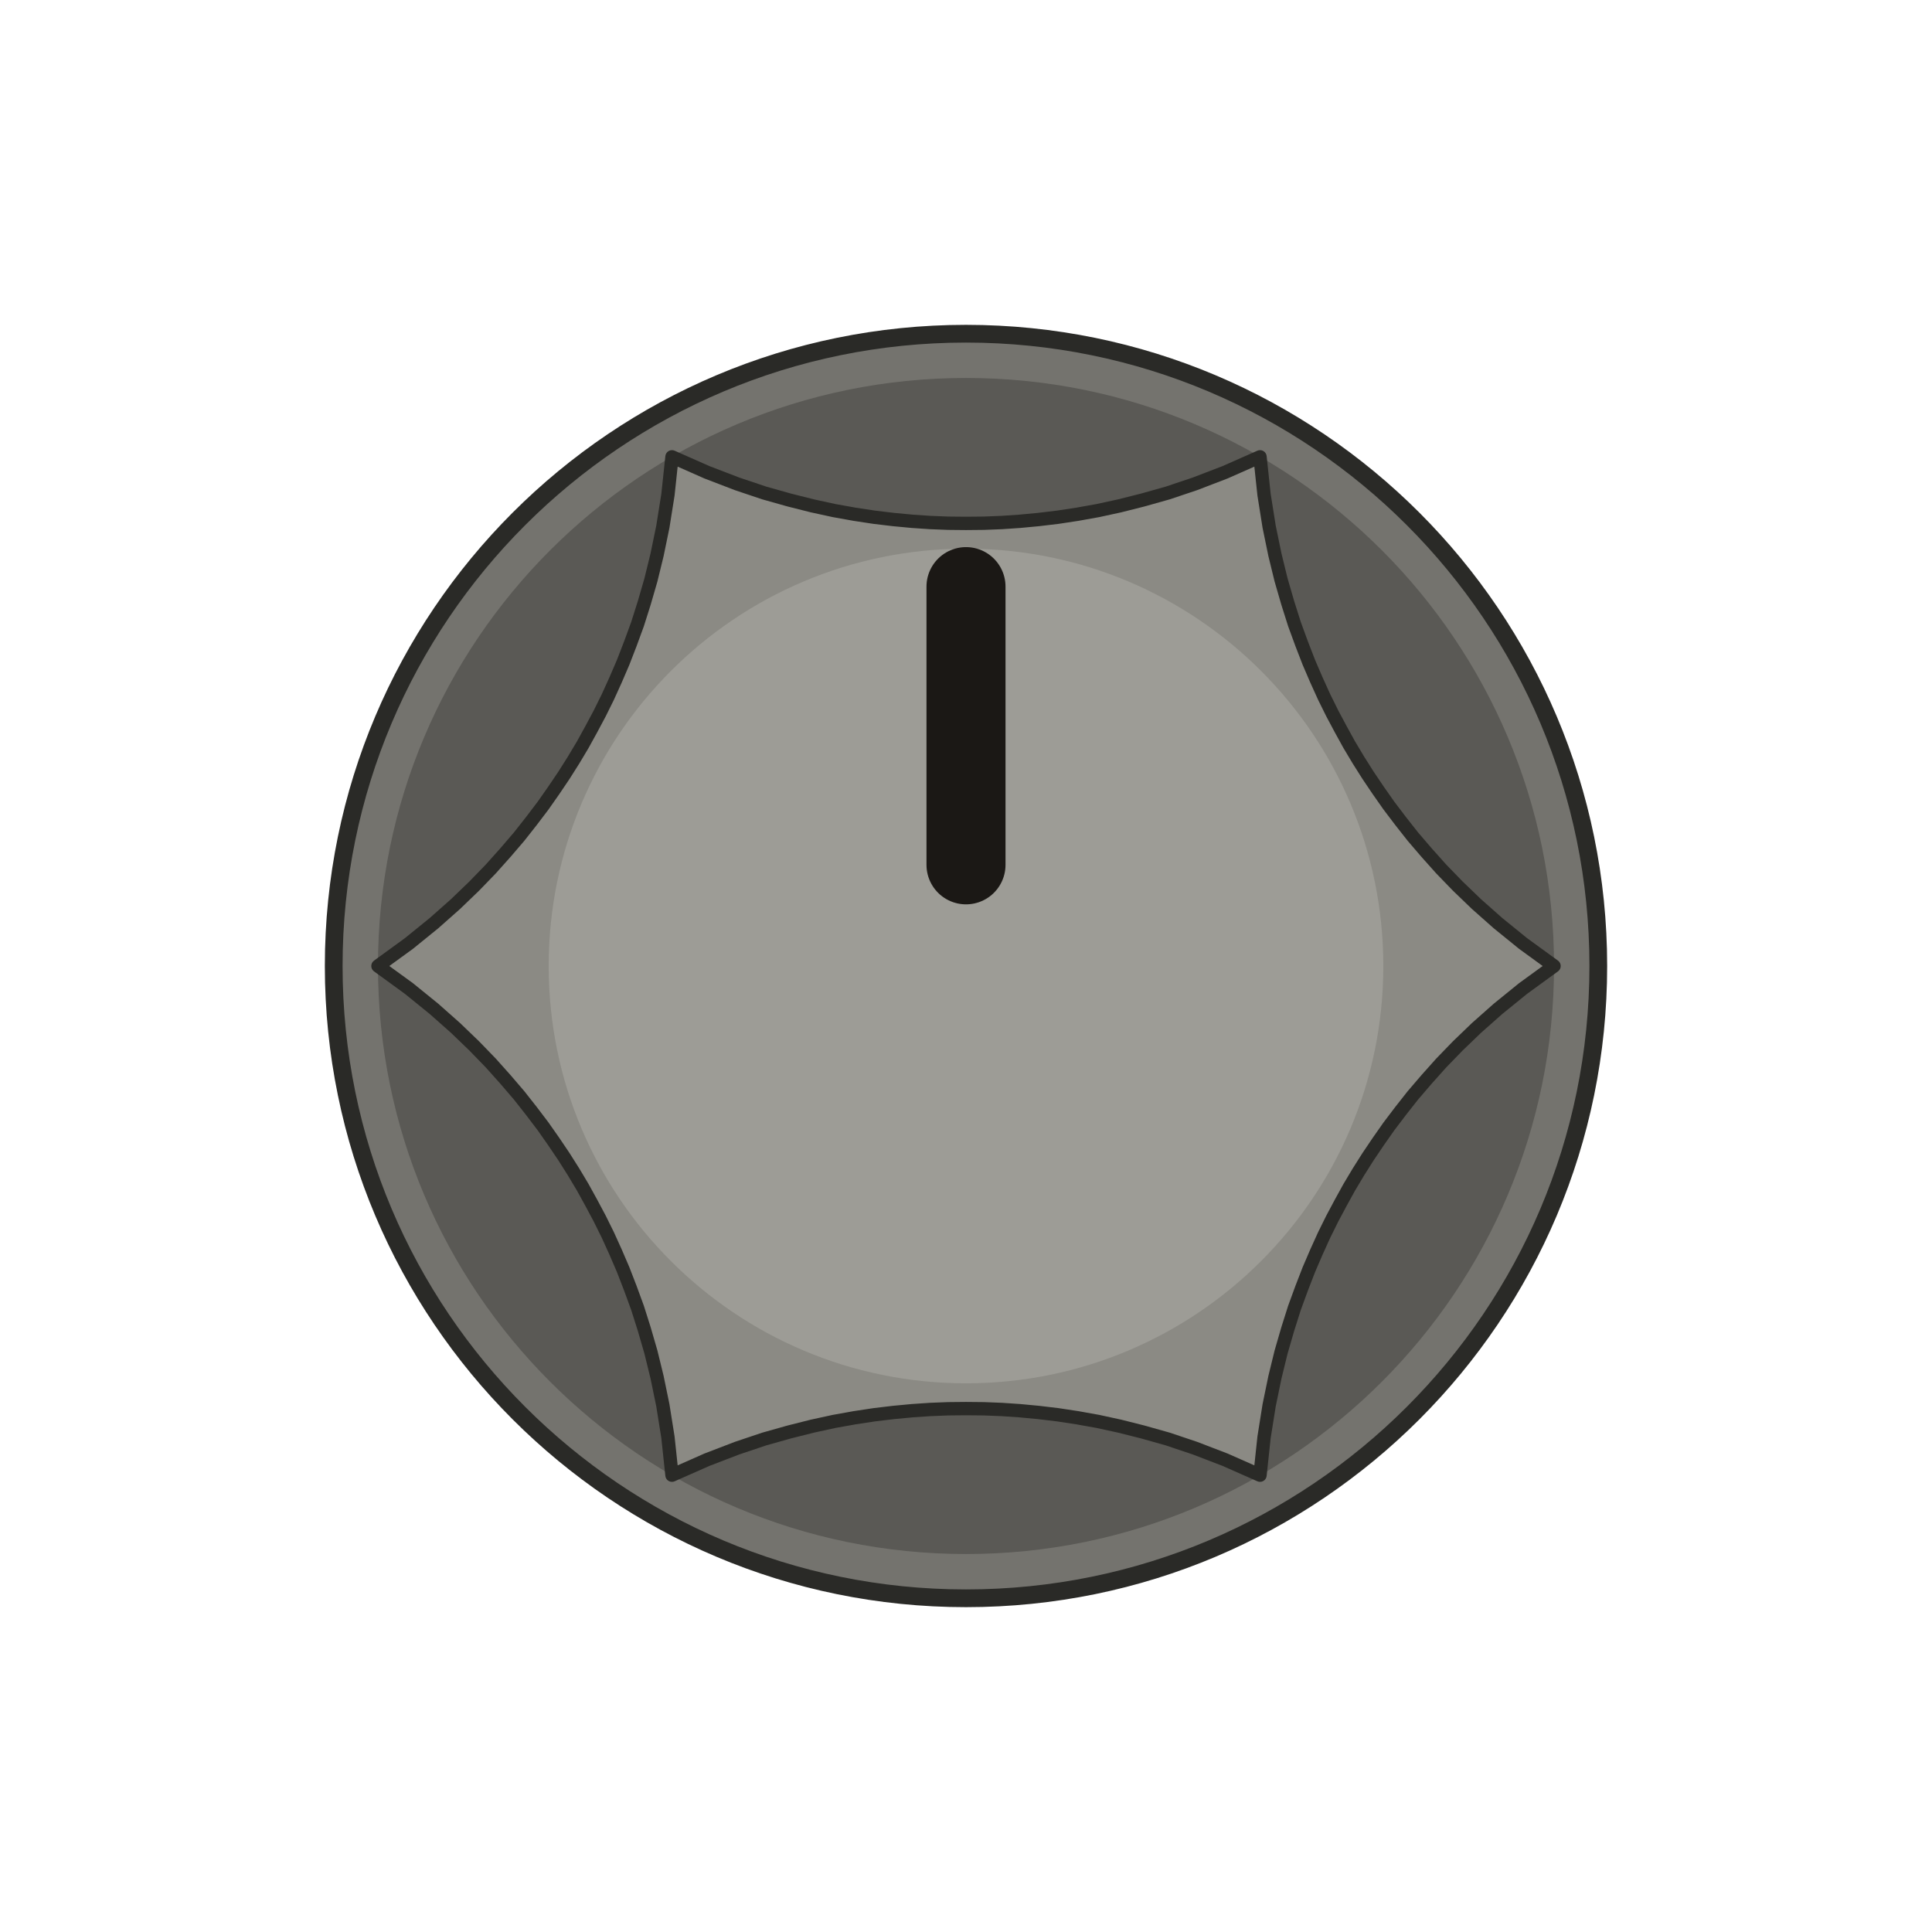
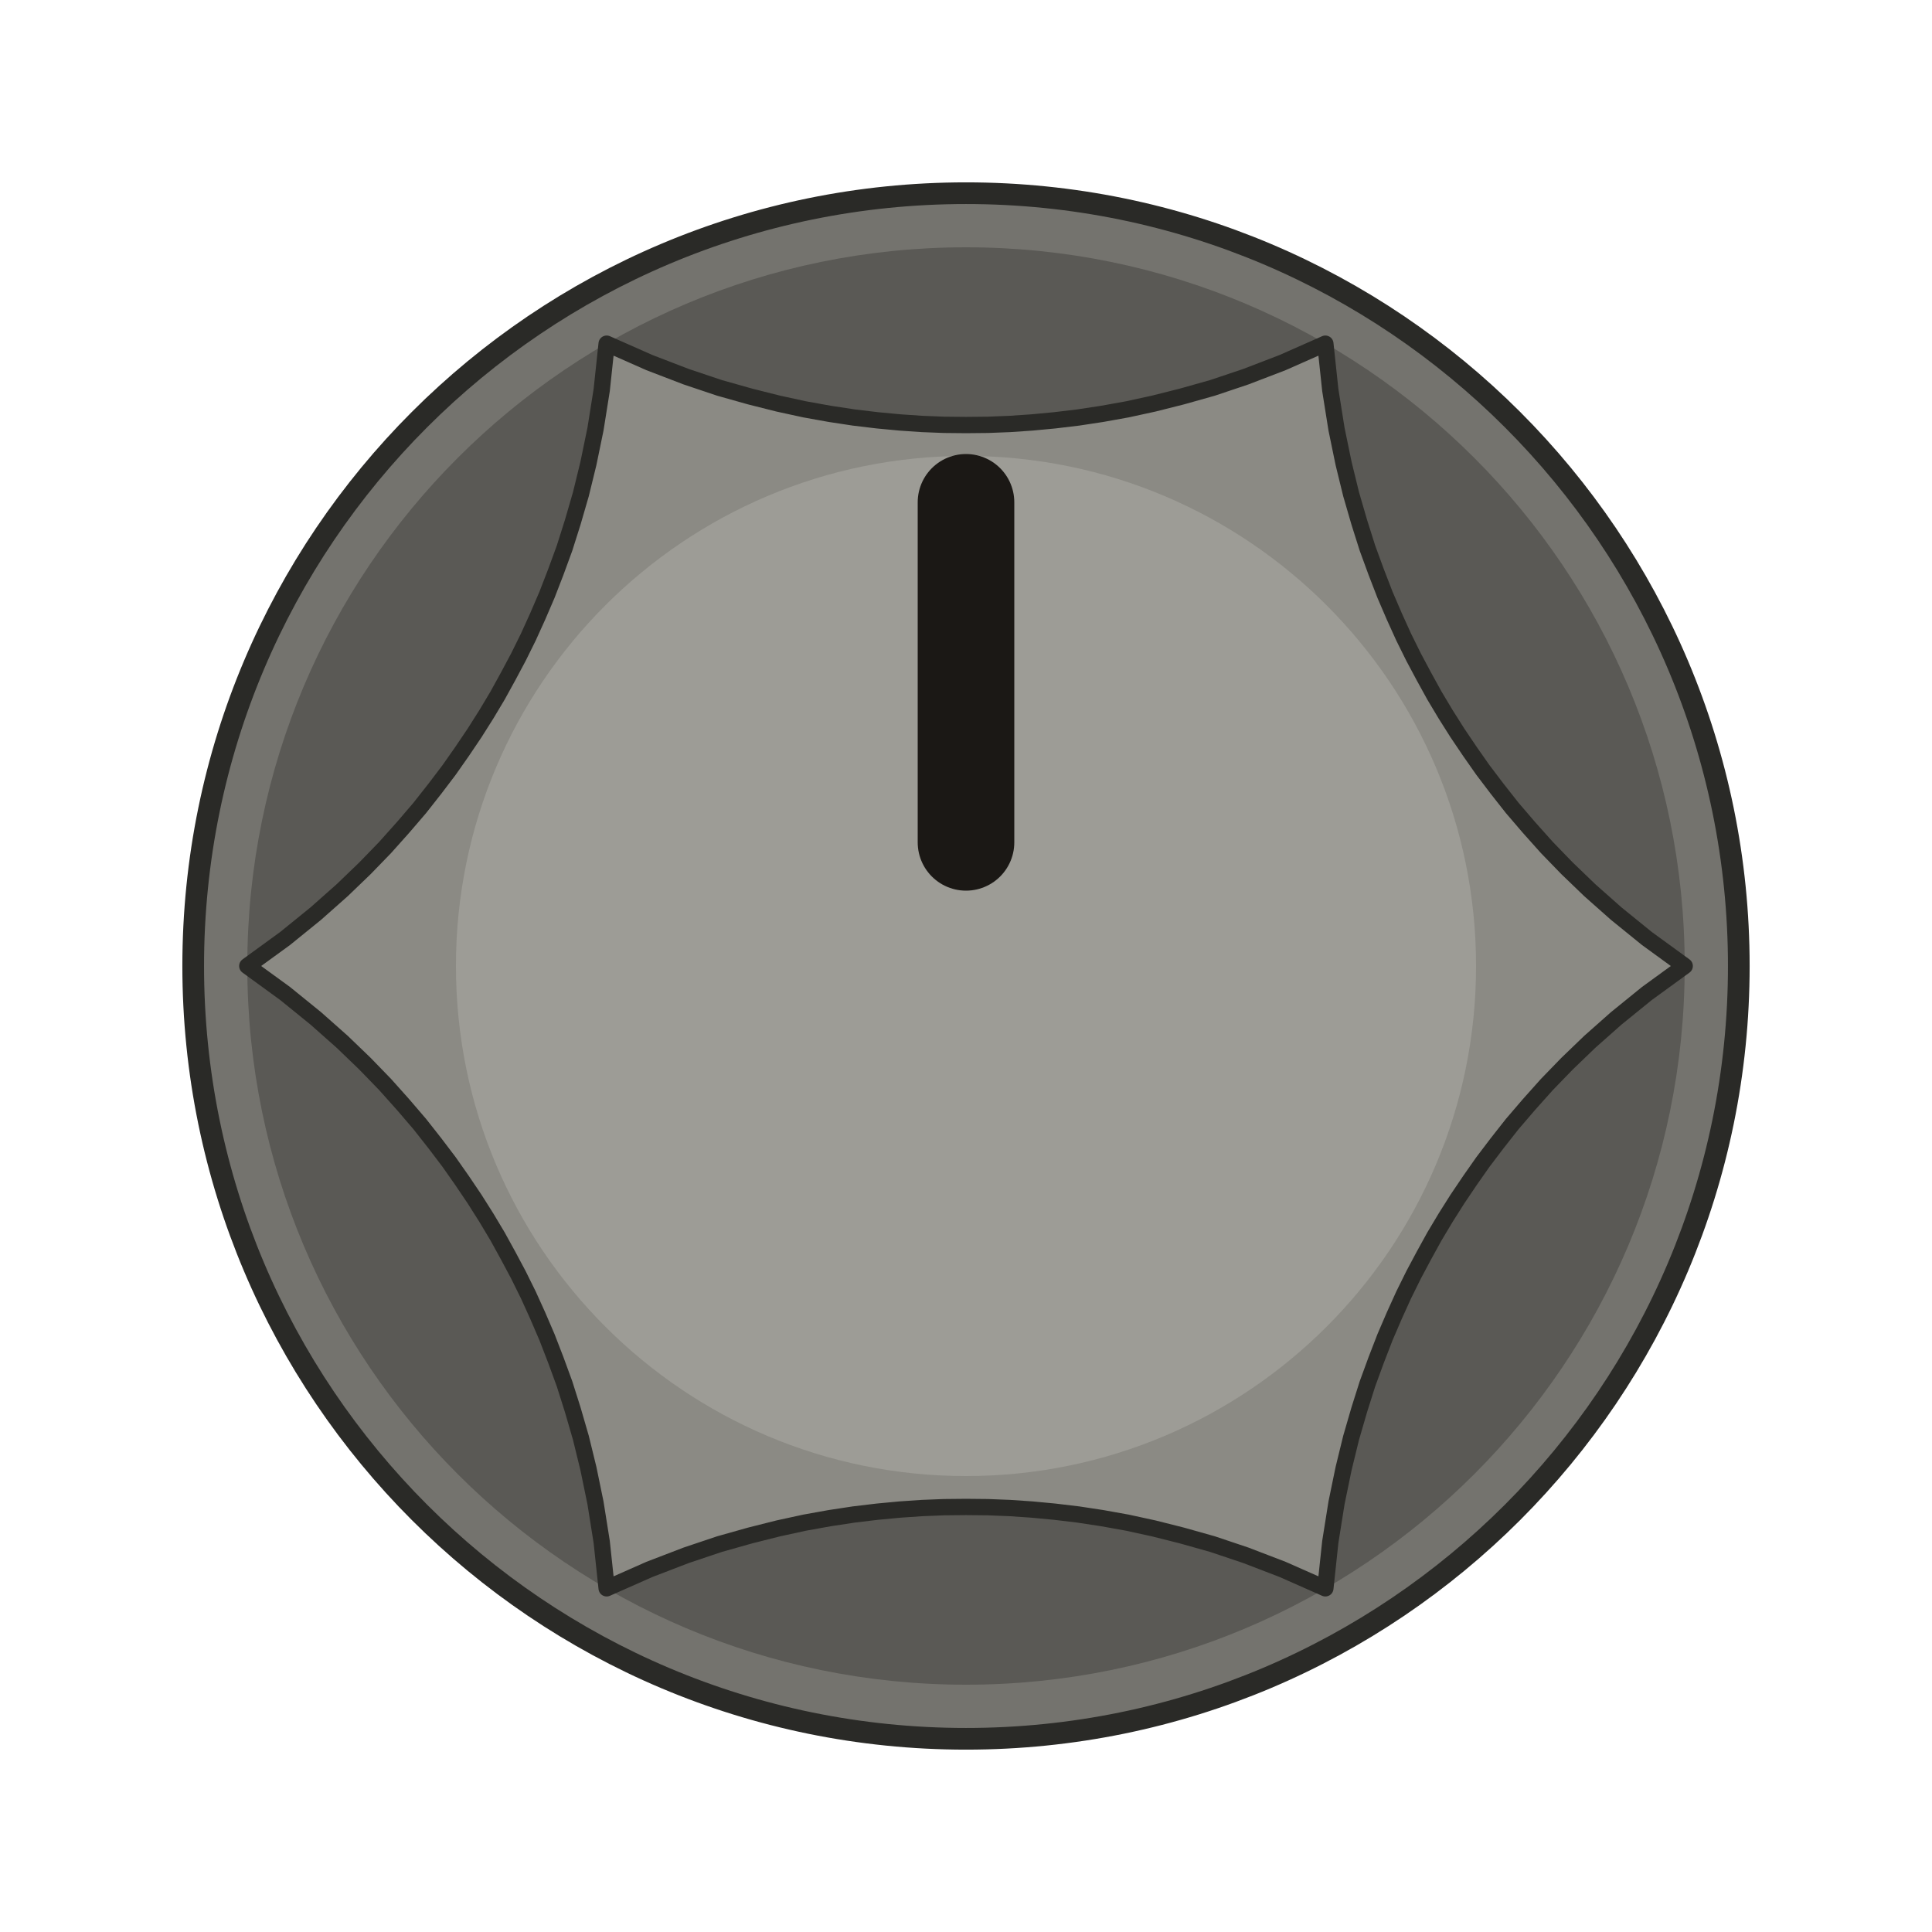
- <svg xmlns="http://www.w3.org/2000/svg" width="32.480" height="32.480" viewBox="-5.500 -5.500 11.000 11.000">
+ <svg xmlns="http://www.w3.org/2000/svg" width="26.575" height="26.575" viewBox="-4.500 -4.500 9.000 9.000">
  <circle cx="0" cy="0" r="3.600" fill="#74736e" stroke="#2a2a27" stroke-width="0.101" />
  <circle cx="0" cy="0" r="3.348" fill="#5a5955" />
  <path d="M 3.348 0.000 L 3.172 0.128 L 3.029 0.244 L 2.906 0.353 L 2.800 0.455 L 2.706 0.552 L 2.622 0.646 L 2.544 0.737 L 2.474 0.826 L 2.408 0.913 L 2.347 1.000 L 2.289 1.086 L 2.234 1.173 L 2.182 1.260 L 2.133 1.349 L 2.085 1.439 L 2.039 1.532 L 1.995 1.629 L 1.952 1.729 L 1.911 1.835 L 1.870 1.947 L 1.832 2.067 L 1.794 2.198 L 1.759 2.341 L 1.726 2.501 L 1.697 2.683 L 1.674 2.899 L 1.674 2.899 L 1.475 2.811 L 1.303 2.745 L 1.148 2.693 L 1.006 2.653 L 0.875 2.620 L 0.751 2.593 L 0.634 2.572 L 0.522 2.555 L 0.413 2.542 L 0.307 2.532 L 0.204 2.525 L 0.102 2.521 L 0.000 2.520 L -0.102 2.521 L -0.204 2.525 L -0.307 2.532 L -0.413 2.542 L -0.522 2.555 L -0.634 2.572 L -0.751 2.593 L -0.875 2.620 L -1.006 2.653 L -1.148 2.693 L -1.303 2.745 L -1.475 2.811 L -1.674 2.899 L -1.674 2.899 L -1.697 2.683 L -1.726 2.501 L -1.759 2.341 L -1.794 2.198 L -1.832 2.067 L -1.870 1.947 L -1.911 1.835 L -1.952 1.729 L -1.995 1.629 L -2.039 1.532 L -2.085 1.439 L -2.133 1.349 L -2.182 1.260 L -2.234 1.173 L -2.289 1.086 L -2.347 1.000 L -2.408 0.913 L -2.474 0.826 L -2.544 0.737 L -2.622 0.646 L -2.706 0.552 L -2.800 0.455 L -2.906 0.353 L -3.029 0.244 L -3.172 0.128 L -3.348 0.000 L -3.348 0.000 L -3.172 -0.128 L -3.029 -0.244 L -2.906 -0.353 L -2.800 -0.455 L -2.706 -0.552 L -2.622 -0.646 L -2.544 -0.737 L -2.474 -0.826 L -2.408 -0.913 L -2.347 -1.000 L -2.289 -1.086 L -2.234 -1.173 L -2.182 -1.260 L -2.133 -1.349 L -2.085 -1.439 L -2.039 -1.532 L -1.995 -1.629 L -1.952 -1.729 L -1.911 -1.835 L -1.870 -1.947 L -1.832 -2.067 L -1.794 -2.198 L -1.759 -2.341 L -1.726 -2.501 L -1.697 -2.683 L -1.674 -2.899 L -1.674 -2.899 L -1.475 -2.811 L -1.303 -2.745 L -1.148 -2.693 L -1.006 -2.653 L -0.875 -2.620 L -0.751 -2.593 L -0.634 -2.572 L -0.522 -2.555 L -0.413 -2.542 L -0.307 -2.532 L -0.204 -2.525 L -0.102 -2.521 L -0.000 -2.520 L 0.102 -2.521 L 0.204 -2.525 L 0.307 -2.532 L 0.413 -2.542 L 0.522 -2.555 L 0.634 -2.572 L 0.751 -2.593 L 0.875 -2.620 L 1.006 -2.653 L 1.148 -2.693 L 1.303 -2.745 L 1.475 -2.811 L 1.674 -2.899 L 1.674 -2.899 L 1.697 -2.683 L 1.726 -2.501 L 1.759 -2.341 L 1.794 -2.198 L 1.832 -2.067 L 1.870 -1.947 L 1.911 -1.835 L 1.952 -1.729 L 1.995 -1.629 L 2.039 -1.532 L 2.085 -1.439 L 2.133 -1.349 L 2.182 -1.260 L 2.234 -1.173 L 2.289 -1.086 L 2.347 -1.000 L 2.408 -0.913 L 2.474 -0.826 L 2.544 -0.737 L 2.622 -0.646 L 2.706 -0.552 L 2.800 -0.455 L 2.906 -0.353 L 3.029 -0.244 L 3.172 -0.128 L 3.348 0.000 Z" fill="#8b8a84" stroke="#2a2a27" stroke-width="0.076" stroke-linejoin="round" />
  <circle cx="0" cy="0" r="2.376" fill="#9d9c96" />
  <line x1="0" y1="-0.576" x2="0" y2="-2.160" stroke="#1b1815" stroke-width="0.450" stroke-linecap="round" />
</svg>
